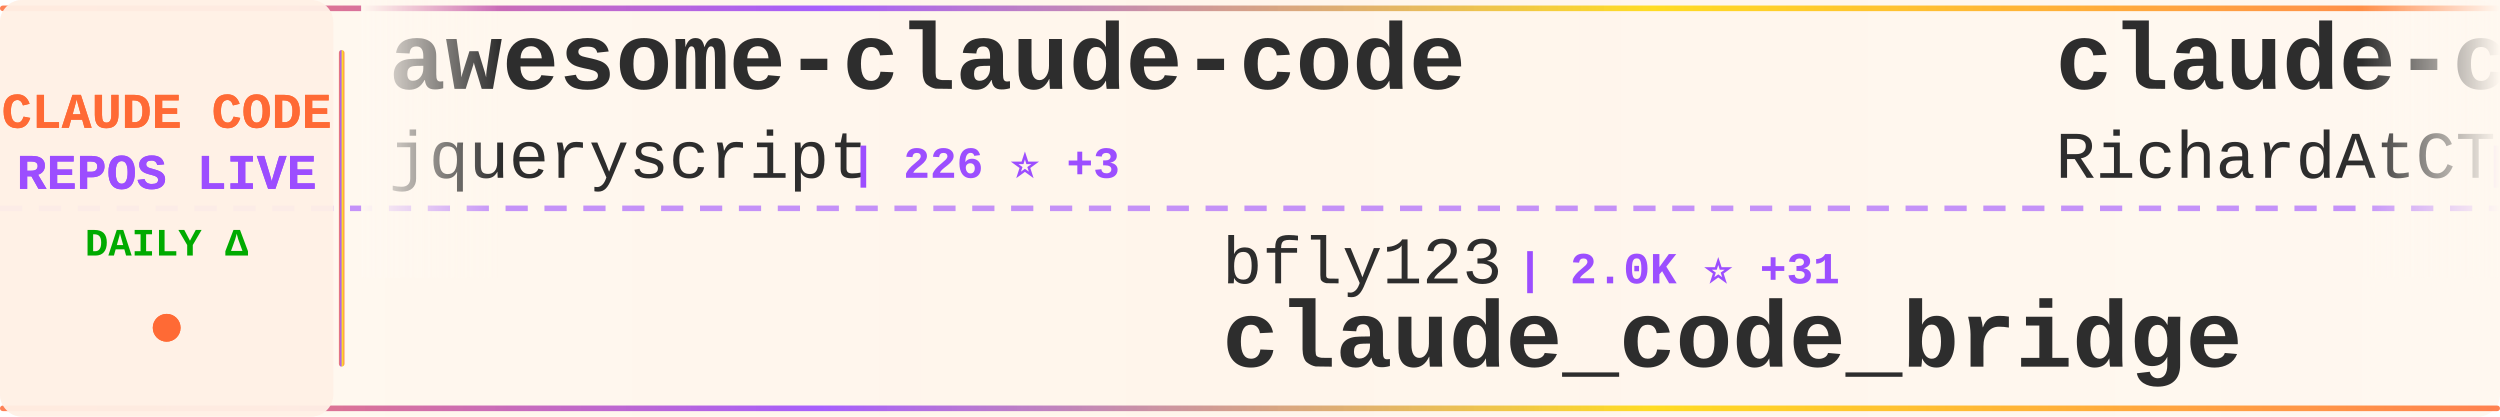
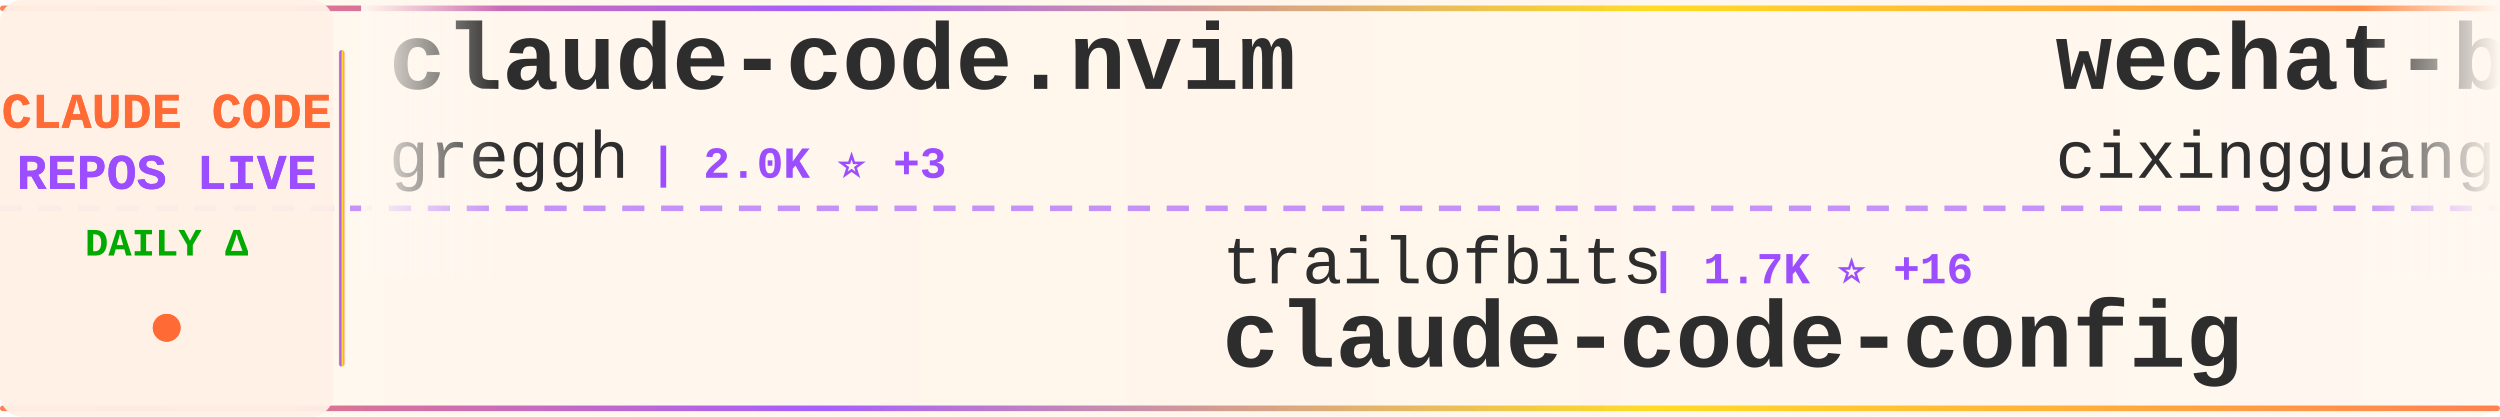
<svg xmlns="http://www.w3.org/2000/svg" width="900" height="150">
  <defs>
    <linearGradient id="tickerBg" x1="0%" y1="0%" x2="100%" y2="0%">
      <stop offset="0%" style="stop-color:#fff8f0;stop-opacity:0.98" />
      <stop offset="50%" style="stop-color:#fff5eb;stop-opacity:1" />
      <stop offset="100%" style="stop-color:#fff8f0;stop-opacity:0.98" />
    </linearGradient>
    <linearGradient id="borderGrad" x1="0%" y1="0%" x2="100%" y2="0%">
      <stop offset="0%" style="stop-color:#FF6B35;stop-opacity:0.85">
        <animate attributeName="stop-opacity" values="0.85;1;0.85" dur="2s" repeatCount="indefinite" />
      </stop>
      <stop offset="33%" style="stop-color:#9C4EFF;stop-opacity:0.9">
        <animate attributeName="stop-opacity" values="0.9;1;0.9" dur="2.2s" repeatCount="indefinite" />
      </stop>
      <stop offset="66%" style="stop-color:#FFD700;stop-opacity:0.85">
        <animate attributeName="stop-opacity" values="0.85;1;0.85" dur="1.8s" repeatCount="indefinite" />
      </stop>
      <stop offset="100%" style="stop-color:#FF6B35;stop-opacity:0.85">
        <animate attributeName="stop-opacity" values="0.85;1;0.85" dur="2s" repeatCount="indefinite" />
      </stop>
    </linearGradient>
    <filter id="textGlow">
      <feGaussianBlur stdDeviation="0.15" result="coloredBlur" />
      <feMerge>
        <feMergeNode in="coloredBlur" />
        <feMergeNode in="SourceGraphic" />
      </feMerge>
    </filter>
    <filter id="metricGlow">
      <feGaussianBlur stdDeviation="0.2" result="coloredBlur" />
      <feMerge>
        <feMergeNode in="coloredBlur" />
        <feMergeNode in="SourceGraphic" />
      </feMerge>
    </filter>
    <linearGradient id="leftFade" x1="0%" y1="0%" x2="100%" y2="0%">
      <stop offset="0%" style="stop-color:#fff8f0;stop-opacity:1" />
      <stop offset="100%" style="stop-color:#fff8f0;stop-opacity:0" />
    </linearGradient>
    <linearGradient id="rightFade" x1="0%" y1="0%" x2="100%" y2="0%">
      <stop offset="0%" style="stop-color:#fff8f0;stop-opacity:0" />
      <stop offset="100%" style="stop-color:#fff8f0;stop-opacity:1" />
    </linearGradient>
  </defs>
  <rect width="900" height="150" fill="url(#tickerBg)" rx="8" />
  <rect x="0" y="2" width="900" height="2" fill="url(#borderGrad)" rx="1" />
  <rect x="0" y="146" width="900" height="2" fill="url(#borderGrad)" rx="1" />
  <line x1="0" y1="75" x2="900" y2="75" stroke="#9C4EFF" stroke-width="2" stroke-dasharray="8 6" opacity="0.6" />
  <rect x="0" y="0" width="120" height="150" fill="#fff0e6" opacity="0.95" rx="8" />
  <text x="60" y="46" font-family="'Courier New', monospace" font-size="18" font-weight="bold" fill="#FF6B35" text-anchor="middle" filter="url(#textGlow)">
    CLAUDE CODE
  </text>
  <text x="60" y="68" font-family="'Courier New', monospace" font-size="18" font-weight="bold" fill="#9C4EFF" text-anchor="middle" filter="url(#textGlow)">
    REPOS LIVE
  </text>
  <text x="60" y="92" font-family="'Courier New', monospace" font-size="14" font-weight="bold" fill="#00aa00" text-anchor="middle">
    DAILY Δ
  </text>
  <circle cx="60" cy="118" r="5" fill="#FF6B35" filter="url(#metricGlow)">
    <animate attributeName="r" values="4;6;4" dur="1.5s" repeatCount="indefinite" />
    <animate attributeName="opacity" values="0.6;1;0.6" dur="1.5s" repeatCount="indefinite" />
  </circle>
  <rect x="122" y="18" width="2" height="114" fill="url(#borderGrad)" rx="1" />
  <clipPath id="tickerClip">
    <rect x="130" y="0" width="770" height="150" />
  </clipPath>
  <g clip-path="url(#tickerClip)">
    <g id="tickerItems">
      <animateTransform attributeName="transform" attributeType="XML" type="translate" from="0 0" to="-3000 0" dur="54s" repeatCount="indefinite" />
      <g transform="translate(0, 0)">
-         <text x="140" y="32" font-family="'Courier New', monospace" font-size="34" font-weight="bold" fill="#2d2d2d">awesome-claude-code</text>
-         <text x="140" y="64" font-family="'Courier New', monospace" font-size="24" font-weight="normal" fill="#2d2d2d" opacity="1.0">jqueryscript</text>
-         <text x="306" y="64" font-family="'Courier New', monospace" font-size="16" font-weight="bold" fill="#9C4EFF"> | 226 ⭐ +3</text>
+         <text x="140" y="32" font-family="'Courier New', monospace" font-size="34" font-weight="bold" fill="#2d2d2d">claude-code.nvim</text>
+         <text x="140" y="64" font-family="'Courier New', monospace" font-size="24" font-weight="normal" fill="#2d2d2d" opacity="1.0">greggh</text>
+         <text x="234" y="64" font-family="'Courier New', monospace" font-size="16" font-weight="bold" fill="#9C4EFF"> | 2.0K ⭐ +3</text>
      </g>
      <g transform="translate(300, 0)">
-         <text x="140" y="102" font-family="'Courier New', monospace" font-size="24" font-weight="normal" fill="#2d2d2d" opacity="1.0">bfly123</text>
-         <text x="246" y="102" font-family="'Courier New', monospace" font-size="16" font-weight="bold" fill="#9C4EFF"> | 2.0K ⭐ +31</text>
-         <text x="140" y="132" font-family="'Courier New', monospace" font-size="34" font-weight="bold" fill="#2d2d2d">claude_code_bridge</text>
+         <text x="140" y="102" font-family="'Courier New', monospace" font-size="24" font-weight="normal" fill="#2d2d2d" opacity="1.0">trailofbits</text>
+         <text x="294" y="102" font-family="'Courier New', monospace" font-size="16" font-weight="bold" fill="#9C4EFF"> | 1.7K ⭐ +16</text>
+         <text x="140" y="132" font-family="'Courier New', monospace" font-size="34" font-weight="bold" fill="#2d2d2d">claude-code-config</text>
      </g>
      <g transform="translate(600, 0)">
-         <text x="140" y="32" font-family="'Courier New', monospace" font-size="34" font-weight="bold" fill="#2d2d2d">claude-code-telegram</text>
-         <text x="140" y="64" font-family="'Courier New', monospace" font-size="24" font-weight="normal" fill="#2d2d2d" opacity="1.0">RichardAtCT</text>
-         <text x="294" y="64" font-family="'Courier New', monospace" font-size="16" font-weight="bold" fill="#9C4EFF"> | 2.3K ⭐ +10</text>
+         <text x="140" y="32" font-family="'Courier New', monospace" font-size="34" font-weight="bold" fill="#2d2d2d">wechat-bot</text>
+         <text x="140" y="64" font-family="'Courier New', monospace" font-size="24" font-weight="normal" fill="#2d2d2d" opacity="1.0">cixingguangming55555</text>
+         <text x="402" y="64" font-family="'Courier New', monospace" font-size="16" font-weight="bold" fill="#9C4EFF"> | 2.5K ⭐</text>
      </g>
      <g transform="translate(900, 0)">
-         <text x="140" y="102" font-family="'Courier New', monospace" font-size="24" font-weight="normal" fill="#2d2d2d" opacity="1.0">ding113</text>
-         <text x="246" y="102" font-family="'Courier New', monospace" font-size="16" font-weight="bold" fill="#9C4EFF"> | 2.2K ⭐ +25</text>
-         <text x="140" y="132" font-family="'Courier New', monospace" font-size="34" font-weight="bold" fill="#2d2d2d">claude-code-hub</text>
+         <text x="140" y="102" font-family="'Courier New', monospace" font-size="24" font-weight="normal" fill="#2d2d2d" opacity="1.0">anomalyco</text>
+         <text x="270" y="102" font-family="'Courier New', monospace" font-size="16" font-weight="bold" fill="#9C4EFF"> | 132.9K ⭐ +652</text>
+         <text x="140" y="132" font-family="'Courier New', monospace" font-size="34" font-weight="bold" fill="#2d2d2d">opencode</text>
      </g>
      <g transform="translate(1200, 0)">
-         <text x="140" y="32" font-family="'Courier New', monospace" font-size="34" font-weight="bold" fill="#2d2d2d">idea-claude-code-gui</text>
-         <text x="140" y="64" font-family="'Courier New', monospace" font-size="24" font-weight="normal" fill="#2d2d2d" opacity="1.0">zhukunpenglinyutong</text>
-         <text x="390" y="64" font-family="'Courier New', monospace" font-size="16" font-weight="bold" fill="#9C4EFF"> | 2.2K ⭐ +24</text>
+         <text x="140" y="32" font-family="'Courier New', monospace" font-size="34" font-weight="bold" fill="#2d2d2d">superpowers</text>
+         <text x="140" y="64" font-family="'Courier New', monospace" font-size="24" font-weight="normal" fill="#2d2d2d" opacity="1.0">obra</text>
+         <text x="210" y="64" font-family="'Courier New', monospace" font-size="16" font-weight="bold" fill="#9C4EFF"> | 125.3K ⭐ +2.8K</text>
      </g>
      <g transform="translate(1500, 0)">
-         <text x="140" y="102" font-family="'Courier New', monospace" font-size="24" font-weight="normal" fill="#2d2d2d" opacity="1.0">steipete</text>
-         <text x="258" y="102" font-family="'Courier New', monospace" font-size="16" font-weight="bold" fill="#9C4EFF"> | 1.2K ⭐ +3</text>
-         <text x="140" y="132" font-family="'Courier New', monospace" font-size="34" font-weight="bold" fill="#2d2d2d">claude-code-mcp</text>
+         <text x="140" y="102" font-family="'Courier New', monospace" font-size="24" font-weight="normal" fill="#2d2d2d" opacity="1.0">shareAI-lab</text>
+         <text x="294" y="102" font-family="'Courier New', monospace" font-size="16" font-weight="bold" fill="#9C4EFF"> | 43.8K ⭐ +1.3K</text>
+         <text x="140" y="132" font-family="'Courier New', monospace" font-size="34" font-weight="bold" fill="#2d2d2d">learn-claude-code</text>
      </g>
      <g transform="translate(1800, 0)">
-         <text x="140" y="32" font-family="'Courier New', monospace" font-size="34" font-weight="bold" fill="#2d2d2d">claude-code-settings</text>
-         <text x="140" y="64" font-family="'Courier New', monospace" font-size="24" font-weight="normal" fill="#2d2d2d" opacity="1.0">feiskyer</text>
-         <text x="258" y="64" font-family="'Courier New', monospace" font-size="16" font-weight="bold" fill="#9C4EFF"> | 1.4K ⭐ +4</text>
+         <text x="140" y="32" font-family="'Courier New', monospace" font-size="34" font-weight="bold" fill="#2d2d2d">claude-code-best-practic...</text>
+         <text x="140" y="64" font-family="'Courier New', monospace" font-size="24" font-weight="normal" fill="#2d2d2d" opacity="1.0">shanraisshan</text>
+         <text x="306" y="64" font-family="'Courier New', monospace" font-size="16" font-weight="bold" fill="#9C4EFF"> | 25.6K ⭐ +1.4K</text>
      </g>
      <g transform="translate(2100, 0)">
-         <text x="140" y="102" font-family="'Courier New', monospace" font-size="24" font-weight="normal" fill="#2d2d2d" opacity="1.0">edmund-io</text>
-         <text x="270" y="102" font-family="'Courier New', monospace" font-size="16" font-weight="bold" fill="#9C4EFF"> | 1.4K ⭐ +4</text>
-         <text x="140" y="132" font-family="'Courier New', monospace" font-size="34" font-weight="bold" fill="#2d2d2d">edmunds-claude-code</text>
+         <text x="140" y="102" font-family="'Courier New', monospace" font-size="24" font-weight="normal" fill="#2d2d2d" opacity="1.0">OneRedOak</text>
+         <text x="270" y="102" font-family="'Courier New', monospace" font-size="16" font-weight="bold" fill="#9C4EFF"> | 3.8K ⭐ +6</text>
+         <text x="140" y="132" font-family="'Courier New', monospace" font-size="34" font-weight="bold" fill="#2d2d2d">claude-code-workflows</text>
      </g>
      <g transform="translate(2400, 0)">
-         <text x="140" y="32" font-family="'Courier New', monospace" font-size="34" font-weight="bold" fill="#2d2d2d">claude-agent-sdk-python</text>
-         <text x="140" y="64" font-family="'Courier New', monospace" font-size="24" font-weight="normal" fill="#2d2d2d" opacity="1.0">anthropics</text>
-         <text x="282" y="64" font-family="'Courier New', monospace" font-size="16" font-weight="bold" fill="#9C4EFF"> | 6.0K ⭐ +37</text>
+         <text x="140" y="32" font-family="'Courier New', monospace" font-size="34" font-weight="bold" fill="#2d2d2d">Claude-Code-Workflow</text>
+         <text x="140" y="64" font-family="'Courier New', monospace" font-size="24" font-weight="normal" fill="#2d2d2d" opacity="1.0">catlog22</text>
+         <text x="258" y="64" font-family="'Courier New', monospace" font-size="16" font-weight="bold" fill="#9C4EFF"> | 1.6K ⭐ +8</text>
      </g>
      <g transform="translate(2700, 0)">
-         <text x="140" y="102" font-family="'Courier New', monospace" font-size="24" font-weight="normal" fill="#2d2d2d" opacity="1.0">pchalasani</text>
-         <text x="282" y="102" font-family="'Courier New', monospace" font-size="16" font-weight="bold" fill="#9C4EFF"> | 1.6K ⭐ +8</text>
-         <text x="140" y="132" font-family="'Courier New', monospace" font-size="34" font-weight="bold" fill="#2d2d2d">claude-code-tools</text>
+         <text x="140" y="102" font-family="'Courier New', monospace" font-size="24" font-weight="normal" fill="#2d2d2d" opacity="1.0">fuergaosi233</text>
+         <text x="306" y="102" font-family="'Courier New', monospace" font-size="16" font-weight="bold" fill="#9C4EFF"> | 2.3K ⭐ +12</text>
+         <text x="140" y="132" font-family="'Courier New', monospace" font-size="34" font-weight="bold" fill="#2d2d2d">claude-code-proxy</text>
      </g>
      <g transform="translate(3000, 0)">
-         <text x="140" y="32" font-family="'Courier New', monospace" font-size="34" font-weight="bold" fill="#2d2d2d">awesome-claude-code</text>
-         <text x="140" y="64" font-family="'Courier New', monospace" font-size="24" font-weight="normal" fill="#2d2d2d" opacity="1.0">jqueryscript</text>
-         <text x="306" y="64" font-family="'Courier New', monospace" font-size="16" font-weight="bold" fill="#9C4EFF"> | 226 ⭐ +3</text>
+         <text x="140" y="32" font-family="'Courier New', monospace" font-size="34" font-weight="bold" fill="#2d2d2d">claude-code.nvim</text>
+         <text x="140" y="64" font-family="'Courier New', monospace" font-size="24" font-weight="normal" fill="#2d2d2d" opacity="1.0">greggh</text>
+         <text x="234" y="64" font-family="'Courier New', monospace" font-size="16" font-weight="bold" fill="#9C4EFF"> | 2.0K ⭐ +3</text>
      </g>
      <g transform="translate(3300, 0)">
-         <text x="140" y="102" font-family="'Courier New', monospace" font-size="24" font-weight="normal" fill="#2d2d2d" opacity="1.0">bfly123</text>
-         <text x="246" y="102" font-family="'Courier New', monospace" font-size="16" font-weight="bold" fill="#9C4EFF"> | 2.0K ⭐ +31</text>
-         <text x="140" y="132" font-family="'Courier New', monospace" font-size="34" font-weight="bold" fill="#2d2d2d">claude_code_bridge</text>
+         <text x="140" y="102" font-family="'Courier New', monospace" font-size="24" font-weight="normal" fill="#2d2d2d" opacity="1.0">trailofbits</text>
+         <text x="294" y="102" font-family="'Courier New', monospace" font-size="16" font-weight="bold" fill="#9C4EFF"> | 1.7K ⭐ +16</text>
+         <text x="140" y="132" font-family="'Courier New', monospace" font-size="34" font-weight="bold" fill="#2d2d2d">claude-code-config</text>
      </g>
      <g transform="translate(3600, 0)">
-         <text x="140" y="32" font-family="'Courier New', monospace" font-size="34" font-weight="bold" fill="#2d2d2d">claude-code-telegram</text>
-         <text x="140" y="64" font-family="'Courier New', monospace" font-size="24" font-weight="normal" fill="#2d2d2d" opacity="1.0">RichardAtCT</text>
-         <text x="294" y="64" font-family="'Courier New', monospace" font-size="16" font-weight="bold" fill="#9C4EFF"> | 2.3K ⭐ +10</text>
+         <text x="140" y="32" font-family="'Courier New', monospace" font-size="34" font-weight="bold" fill="#2d2d2d">wechat-bot</text>
+         <text x="140" y="64" font-family="'Courier New', monospace" font-size="24" font-weight="normal" fill="#2d2d2d" opacity="1.0">cixingguangming55555</text>
+         <text x="402" y="64" font-family="'Courier New', monospace" font-size="16" font-weight="bold" fill="#9C4EFF"> | 2.5K ⭐</text>
      </g>
      <g transform="translate(3900, 0)">
-         <text x="140" y="102" font-family="'Courier New', monospace" font-size="24" font-weight="normal" fill="#2d2d2d" opacity="1.0">ding113</text>
-         <text x="246" y="102" font-family="'Courier New', monospace" font-size="16" font-weight="bold" fill="#9C4EFF"> | 2.2K ⭐ +25</text>
-         <text x="140" y="132" font-family="'Courier New', monospace" font-size="34" font-weight="bold" fill="#2d2d2d">claude-code-hub</text>
+         <text x="140" y="102" font-family="'Courier New', monospace" font-size="24" font-weight="normal" fill="#2d2d2d" opacity="1.0">anomalyco</text>
+         <text x="270" y="102" font-family="'Courier New', monospace" font-size="16" font-weight="bold" fill="#9C4EFF"> | 132.9K ⭐ +652</text>
+         <text x="140" y="132" font-family="'Courier New', monospace" font-size="34" font-weight="bold" fill="#2d2d2d">opencode</text>
      </g>
    </g>
  </g>
  <rect x="130" y="0" width="50" height="100" fill="url(#leftFade)" />
  <rect x="850" y="0" width="50" height="100" fill="url(#rightFade)" />
</svg>
